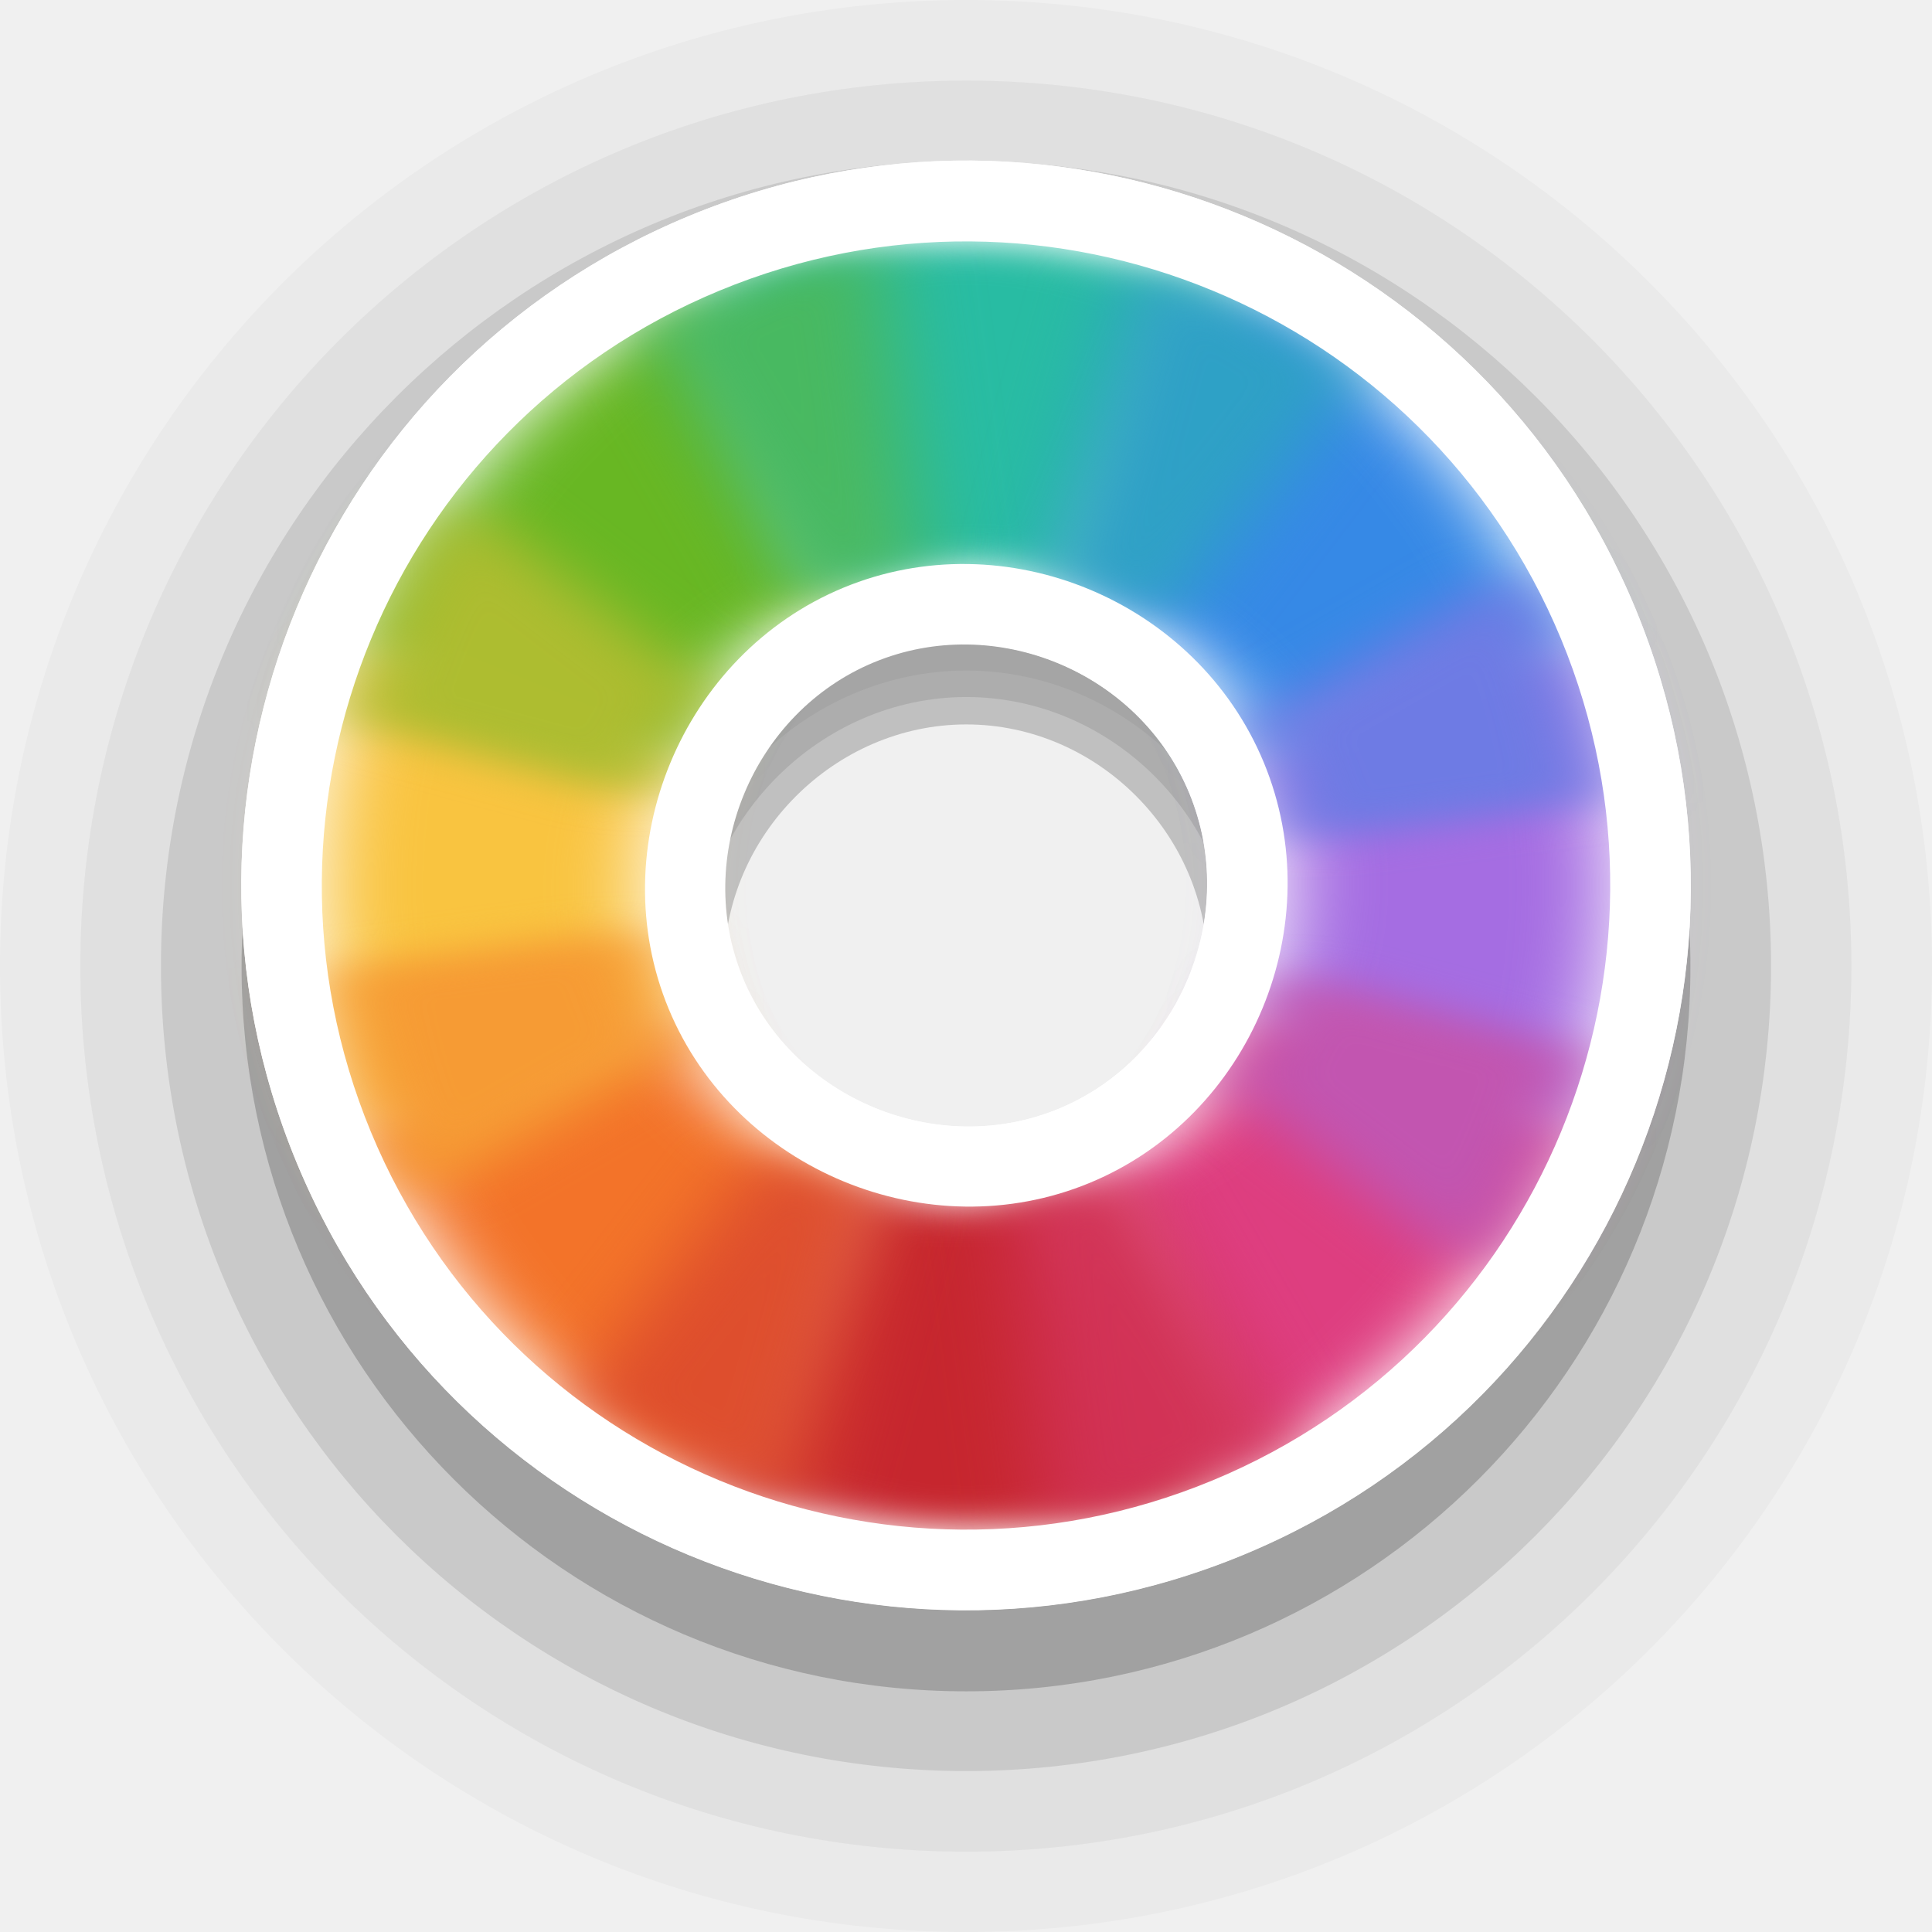
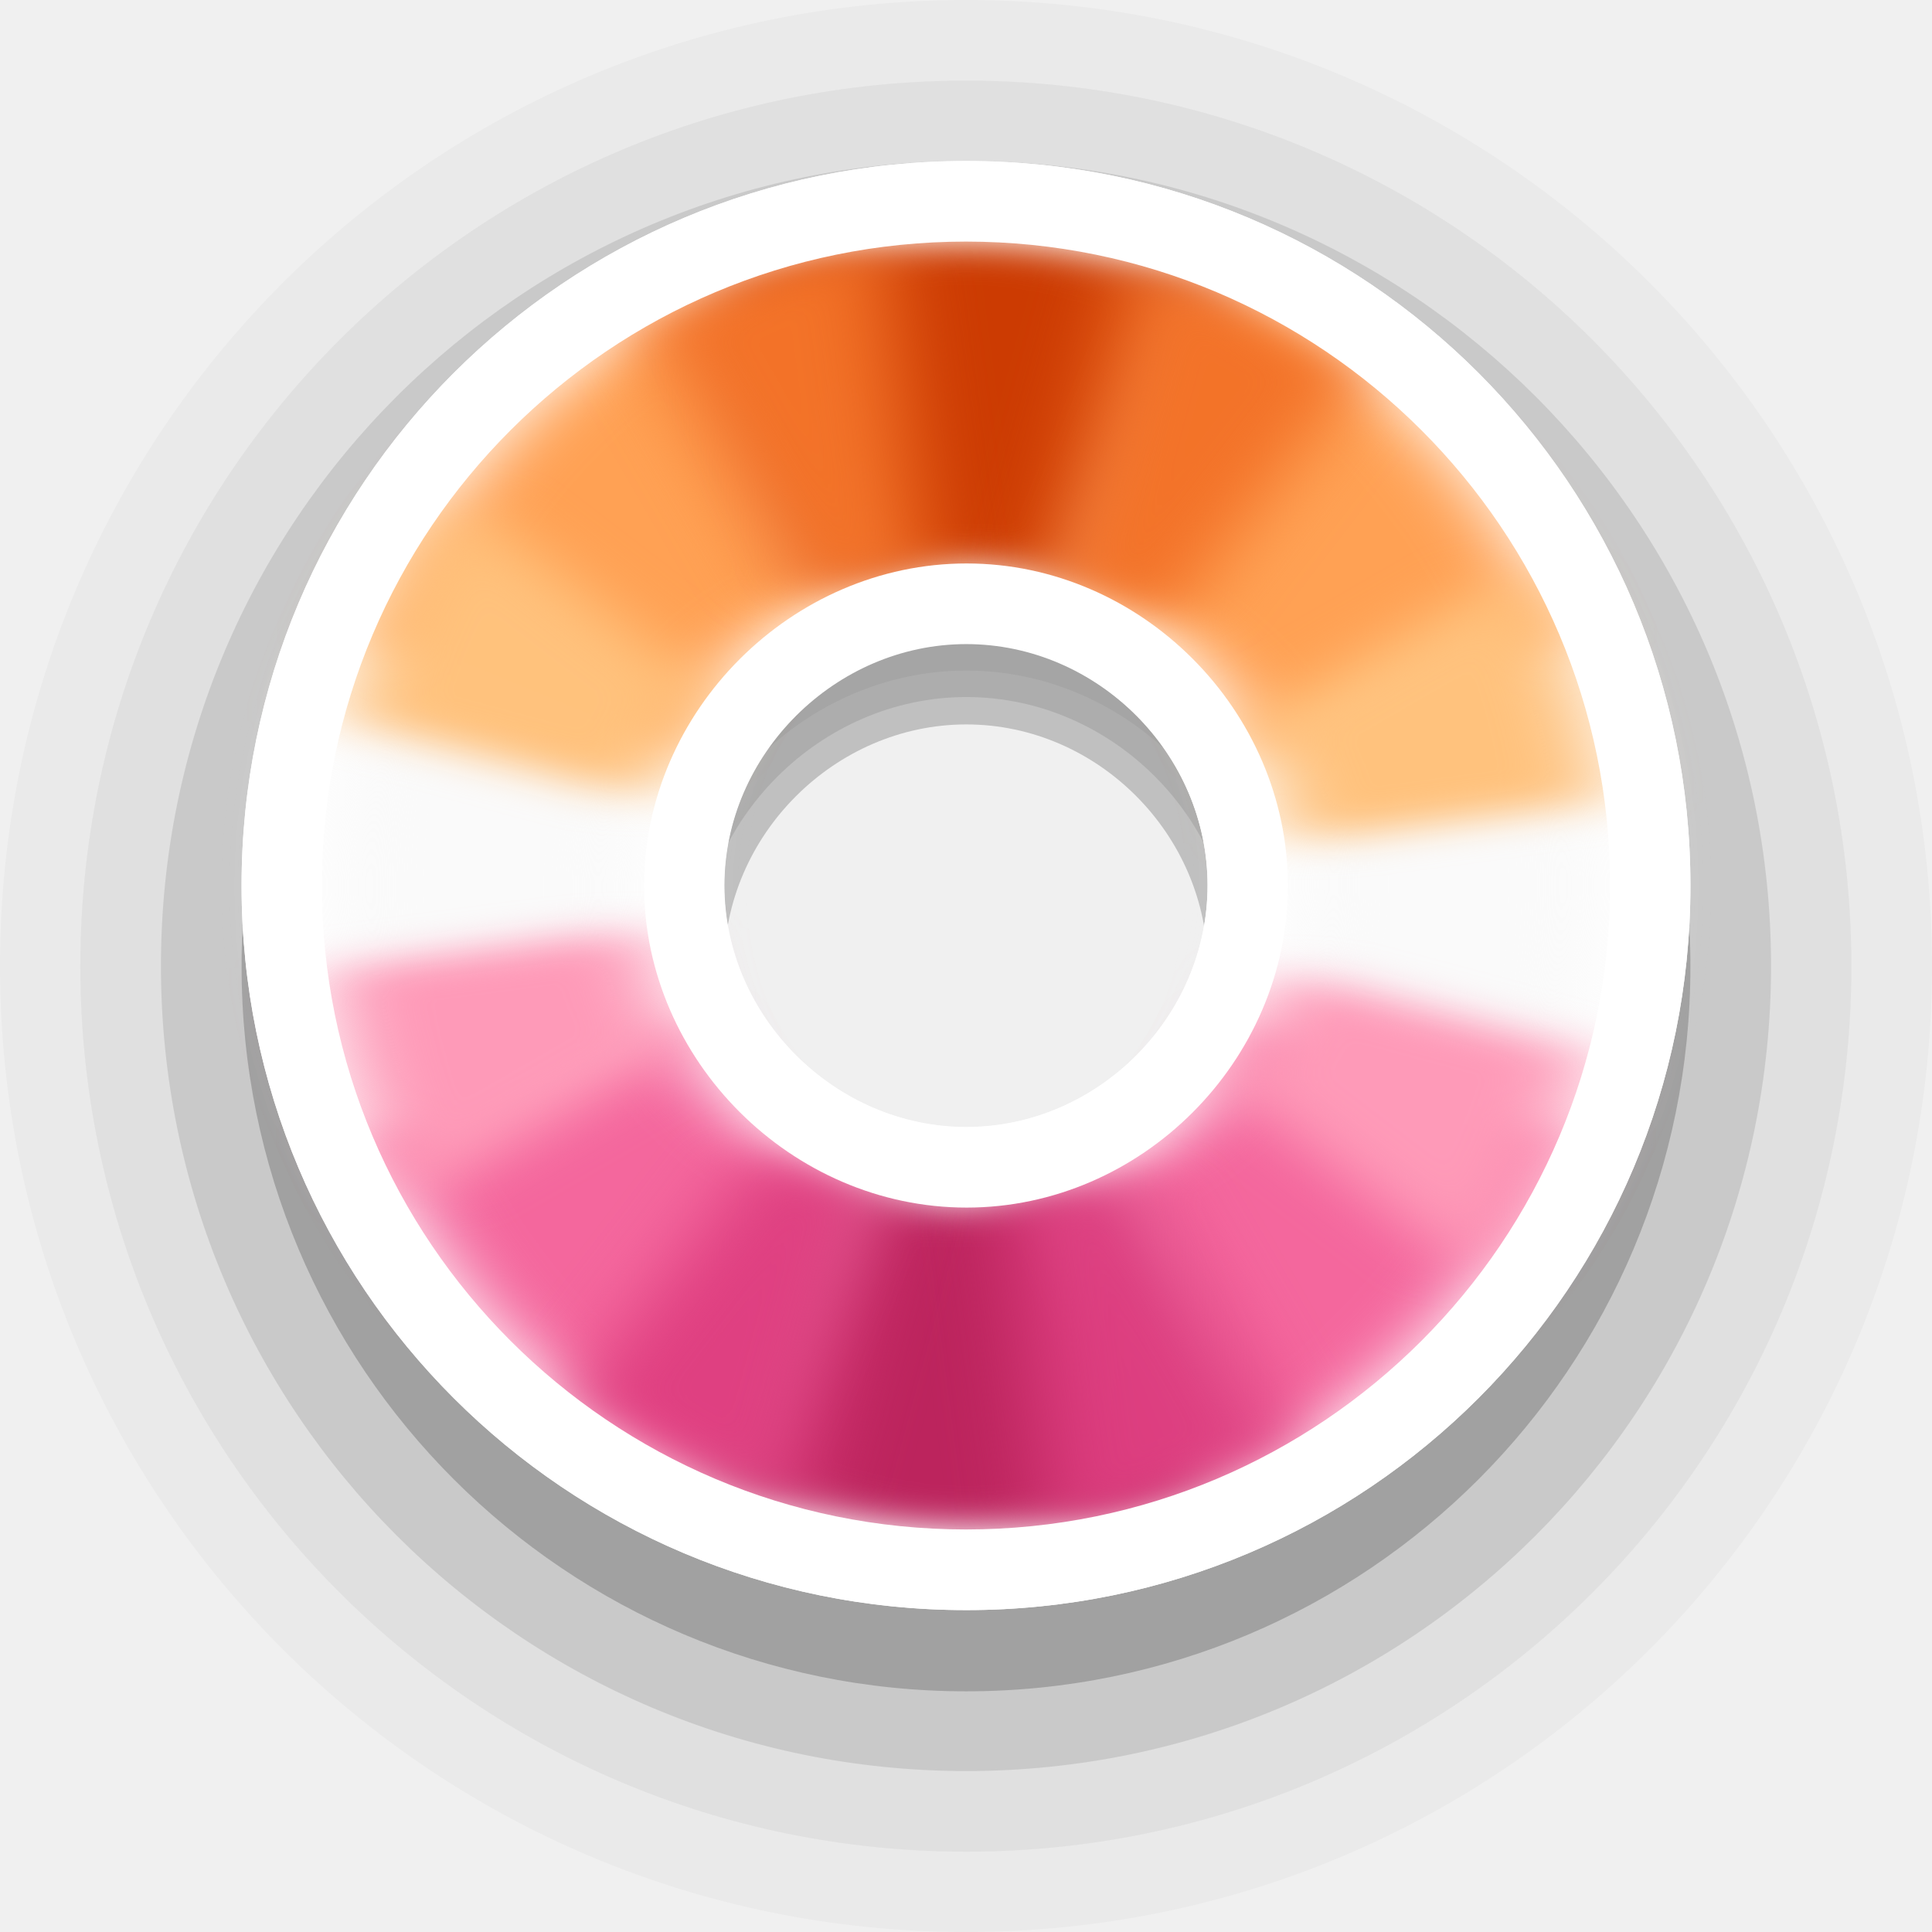
<svg xmlns="http://www.w3.org/2000/svg" width="24" height="24" viewBox="0 0 6.35 6.35" version="1.1" id="svg1">
  <defs id="defs1">
    <filter style="color-interpolation-filters:sRGB" id="filter2" x="-0.31" y="-0.233" width="1.619" height="1.466">
      <feGaussianBlur stdDeviation="0.106" id="feGaussianBlur2" />
    </filter>
    <filter style="color-interpolation-filters:sRGB" id="filter3" x="-0.171" y="-0.186" width="1.342" height="1.373">
      <feGaussianBlur stdDeviation="0.106" id="feGaussianBlur3" />
    </filter>
    <filter style="color-interpolation-filters:sRGB" id="filter4" x="-0.222" y="-0.214" width="1.443" height="1.429">
      <feGaussianBlur stdDeviation="0.106" id="feGaussianBlur4" />
    </filter>
    <filter style="color-interpolation-filters:sRGB" id="filter5" x="-0.186" y="-0.171" width="1.373" height="1.342">
      <feGaussianBlur stdDeviation="0.106" id="feGaussianBlur5" />
    </filter>
    <filter style="color-interpolation-filters:sRGB" id="filter6" x="-0.233" y="-0.31" width="1.466" height="1.619">
      <feGaussianBlur stdDeviation="0.106" id="feGaussianBlur6" />
    </filter>
    <filter style="color-interpolation-filters:sRGB" id="filter7" x="-0.186" y="-0.171" width="1.373" height="1.342">
      <feGaussianBlur stdDeviation="0.106" id="feGaussianBlur7" />
    </filter>
    <filter style="color-interpolation-filters:sRGB" id="filter8" x="-0.214" y="-0.222" width="1.429" height="1.443">
      <feGaussianBlur stdDeviation="0.106" id="feGaussianBlur8" />
    </filter>
    <filter style="color-interpolation-filters:sRGB" id="filter9" x="-0.171" y="-0.186" width="1.342" height="1.373">
      <feGaussianBlur stdDeviation="0.106" id="feGaussianBlur9" />
    </filter>
    <filter style="color-interpolation-filters:sRGB" id="filter10" x="-0.31" y="-0.233" width="1.619" height="1.466">
      <feGaussianBlur stdDeviation="0.106" id="feGaussianBlur10" />
    </filter>
    <filter style="color-interpolation-filters:sRGB" id="filter11" x="-0.171" y="-0.186" width="1.341" height="1.372">
      <feGaussianBlur stdDeviation="0.106" id="feGaussianBlur11" />
    </filter>
    <filter style="color-interpolation-filters:sRGB" id="filter12" x="-0.222" y="-0.214" width="1.443" height="1.429">
      <feGaussianBlur stdDeviation="0.106" id="feGaussianBlur12" />
    </filter>
    <filter style="color-interpolation-filters:sRGB" id="filter13" x="-0.186" y="-0.171" width="1.373" height="1.341">
      <feGaussianBlur stdDeviation="0.106" id="feGaussianBlur13" />
    </filter>
    <filter style="color-interpolation-filters:sRGB" id="filter14" x="-0.233" y="-0.31" width="1.466" height="1.619">
      <feGaussianBlur stdDeviation="0.106" id="feGaussianBlur14" />
    </filter>
    <filter style="color-interpolation-filters:sRGB" id="filter15" x="-0.186" y="-0.171" width="1.373" height="1.341">
      <feGaussianBlur stdDeviation="0.106" id="feGaussianBlur15" />
    </filter>
    <filter style="color-interpolation-filters:sRGB" id="filter16" x="-0.215" y="-0.222" width="1.429" height="1.444">
      <feGaussianBlur stdDeviation="0.106" id="feGaussianBlur16" />
    </filter>
    <filter style="color-interpolation-filters:sRGB" id="filter17" x="-0.171" y="-0.186" width="1.341" height="1.372">
      <feGaussianBlur stdDeviation="0.106" id="feGaussianBlur17" />
    </filter>
  </defs>
  <path id="circle2-5-2-6" style="font-variation-settings:normal;opacity:0.2;vector-effect:none;fill:#000000;fill-opacity:1;stroke:none;stroke-width:1.058;stroke-linecap:round;stroke-linejoin:round;stroke-miterlimit:4;stroke-dasharray:none;stroke-dashoffset:0;stroke-opacity:1;-inkscape-stroke:none;paint-order:stroke markers fill;stop-color:#000000;stop-opacity:1" d="m 3.176,0.794 c -1.317,0 -2.382,1.065 -2.382,2.383 0,1.317 1.065,2.382 2.382,2.382 1.317,0 2.38,-1.065 2.38,-2.382 0,-1.317 -1.063,-2.383 -2.38,-2.383 z m 0,1.587 c 0.432,0 0.793,0.363 0.793,0.796 0,0.433 -0.362,0.795 -0.793,0.795 -0.432,0 -0.796,-0.364 -0.796,-0.795 0,-0.432 0.364,-0.796 0.796,-0.796 z" />
  <path id="circle2-5-2-6-9" style="font-variation-settings:normal;opacity:0.1;vector-effect:none;fill:#000000;fill-opacity:1;stroke:none;stroke-width:1.058;stroke-linecap:round;stroke-linejoin:round;stroke-miterlimit:4;stroke-dasharray:none;stroke-dashoffset:0;stroke-opacity:1;-inkscape-stroke:none;paint-order:stroke markers fill;stop-color:#000000;stop-opacity:1" d="m 3.176,0.529 c -1.464,0 -2.647,1.183 -2.647,2.646 0,1.463 1.183,2.646 2.647,2.646 1.464,0 2.645,-1.183 2.645,-2.646 0,-1.463 -1.181,-2.646 -2.645,-2.646 z m 0,1.762 c 0.48,0 0.881,0.403 0.881,0.884 0,0.481 -0.402,0.883 -0.881,0.883 -0.48,0 -0.884,-0.404 -0.884,-0.883 0,-0.479 0.405,-0.884 0.884,-0.884 z" />
  <path id="circle2-5-2-6-9-1" style="font-variation-settings:normal;opacity:0.05;vector-effect:none;fill:#000000;fill-opacity:1;stroke:none;stroke-width:1.058;stroke-linecap:round;stroke-linejoin:round;stroke-miterlimit:4;stroke-dasharray:none;stroke-dashoffset:0;stroke-opacity:1;-inkscape-stroke:none;paint-order:stroke markers fill;stop-color:#000000;stop-opacity:1" d="m 3.176,0.265 c -1.61,0 -2.912,1.301 -2.912,2.911 0,1.609 1.302,2.91 2.912,2.91 1.61,0 2.909,-1.301 2.909,-2.91 0,-1.609 -1.299,-2.911 -2.909,-2.911 z m 0,1.939 c 0.527,0 0.97,0.443 0.97,0.972 0,0.529 -0.442,0.972 -0.97,0.972 -0.527,0 -0.973,-0.444 -0.973,-0.972 0,-0.527 0.445,-0.972 0.973,-0.972 z" />
  <path id="circle2-5-2-6-9-1-3" style="font-variation-settings:normal;opacity:0.025;vector-effect:none;fill:#000000;fill-opacity:1;stroke:none;stroke-width:1.058;stroke-linecap:round;stroke-linejoin:round;stroke-miterlimit:4;stroke-dasharray:none;stroke-dashoffset:0;stroke-opacity:1;-inkscape-stroke:none;paint-order:stroke markers fill;stop-color:#000000;stop-opacity:1" d="M 3.176,0 C 1.42,0 0,1.42 0,3.175 0,4.931 1.42,6.35 3.176,6.35 4.933,6.35 6.35,4.931 6.35,3.175 6.35,1.42 4.933,0 3.176,0 Z m 0,2.115 c 0.575,0 1.058,0.483 1.058,1.061 0,0.577 -0.482,1.06 -1.058,1.06 -0.575,0 -1.061,-0.485 -1.061,-1.06 0,-0.575 0.486,-1.061 1.061,-1.061 z" />
-   <g id="g18" transform="rotate(-22.5,3.175,2.910416)">
-     <path id="circle2-5-2" style="fill:#ffffff;fill-opacity:1;stroke:none;stroke-width:1.27;paint-order:stroke markers fill" d="m 3.176,0.529 c -1.317,0 -2.382,1.065 -2.382,2.382 0,1.317 1.065,2.381 2.382,2.381 1.317,0 2.38,-1.065 2.38,-2.381 0,-1.316 -1.063,-2.382 -2.38,-2.382 z m 0,1.586 c 0.432,0 0.793,0.363 0.793,0.795 0,0.433 -0.362,0.795 -0.793,0.795 -0.432,0 -0.796,-0.364 -0.796,-0.795 0,-0.431 0.364,-0.795 0.796,-0.795 z" />
-     <path id="path2-3-9" style="fill:#f37329;fill-opacity:1;stroke:none;stroke-width:1.27;paint-order:stroke markers fill;filter:url(#filter7)" d="m 1.681,4.405 0.748,-0.749 c -0.192,-0.192 -0.312,-0.457 -0.312,-0.746 h -1.058 a 2.117,2.117 0 0 0 0.622,1.495 z" />
-     <path id="path7-5-1" style="fill:#c6262e;fill-opacity:1;stroke:none;stroke-width:1.27;paint-order:stroke markers fill;filter:url(#filter9)" d="m 2.429,3.656 c -9e-5,-8.8e-5 -4.3e-4,8.8e-5 -5.2e-4,0 l -0.748,0.749 a 2.117,2.117 0 0 0 1.494,0.622 2.117,2.117 0 0 0 5.1e-4,0 l -5.1e-4,-1.058 C 2.886,3.968 2.622,3.848 2.429,3.656 Z" />
-     <path id="path6-6-2" style="fill:#de3e80;fill-opacity:1;stroke:none;stroke-width:1.27;paint-order:stroke markers fill;filter:url(#filter11)" d="m 3.921,3.656 c -0.192,0.193 -0.456,0.313 -0.746,0.313 h -5.1e-4 l 5.1e-4,1.058 a 2.117,2.117 0 0 0 1.497,-0.62 z" />
-     <path id="path19-2-7" style="fill:#a56de2;fill-opacity:1;stroke:none;stroke-width:1.27;paint-order:stroke markers fill;filter:url(#filter13)" d="m 3.921,3.656 0.751,0.751 a 2.117,2.117 0 0 0 0.62,-1.497 h -1.06 c 0,0.29 -0.119,0.554 -0.311,0.746 z" />
-     <path id="path3-9-0" style="fill:#f9c440;fill-opacity:1;stroke:none;stroke-width:1.27;paint-order:stroke markers fill;filter:url(#filter5)" d="m 2.429,2.164 -0.748,-0.749 a 2.117,2.117 0 0 0 -0.622,1.495 h 1.058 c 0,-0.289 0.12,-0.554 0.312,-0.746 z" />
-     <path id="path18-1-9" style="fill:#68b723;fill-opacity:1;stroke:none;stroke-width:1.27;paint-order:stroke markers fill;filter:url(#filter3)" d="m 3.175,0.794 a 2.117,2.117 0 0 0 -1.494,0.622 l 0.748,0.749 c 0.192,-0.192 0.457,-0.312 0.746,-0.313 z" />
-     <path id="path4-2-3" style="fill:#3689e6;fill-opacity:1;stroke:none;stroke-width:1.27;paint-order:stroke markers fill;filter:url(#filter15)" d="m 4.672,1.414 -0.75,0.75 c 0.191,0.192 0.311,0.456 0.311,0.746 h 1.06 a 2.117,2.117 0 0 0 -0.62,-1.496 z" />
-     <path id="path17-7-6" style="fill:#28bca3;fill-opacity:1;stroke:none;stroke-width:1.27;paint-order:stroke markers fill;filter:url(#filter17)" d="m 3.175,0.794 5.2e-4,1.058 h 5.1e-4 c 0.29,0 0.554,0.12 0.746,0.313 l 0.75,-0.75 a 2.117,2.117 0 0 0 -1.497,-0.621 2.117,2.117 0 0 0 -5.2e-4,0 z" />
-     <path id="path1" style="font-variation-settings:normal;opacity:1;vector-effect:none;fill:#f69b34;fill-opacity:1;stroke:none;stroke-width:1.058;stroke-linecap:round;stroke-linejoin:round;stroke-miterlimit:4;stroke-dasharray:none;stroke-dashoffset:0;stroke-opacity:1;-inkscape-stroke:none;filter:url(#filter6)" d="m 1.131,2.363 a 2.117,2.117 0 0 0 -0.054,0.824 l 1.05,-0.138 a 1.058,1.058 0 0 1 -0.01,-0.138 1.058,1.058 0 0 1 0.038,-0.273 z" />
-     <path id="path1-9" style="font-variation-settings:normal;vector-effect:none;fill:#aebd31;fill-opacity:0.996;stroke:none;stroke-width:1.058;stroke-linecap:round;stroke-linejoin:round;stroke-miterlimit:4;stroke-dasharray:none;stroke-dashoffset:0;stroke-opacity:1;-inkscape-stroke:none;filter:url(#filter4)" d="M 2.117,1.077 A 2.117,2.117 0 0 0 1.496,1.622 L 2.337,2.268 A 1.058,1.058 0 0 1 2.647,1.996 Z" />
-     <path id="path1-9-1" style="font-variation-settings:normal;vector-effect:none;fill:#49b961;fill-opacity:0.996;stroke:none;stroke-width:1.058;stroke-linecap:round;stroke-linejoin:round;stroke-miterlimit:4;stroke-dasharray:none;stroke-dashoffset:0;stroke-opacity:1;-inkscape-stroke:none;filter:url(#filter2)" d="m 3.23,0.794 a 2.117,2.117 0 0 0 -0.332,0.018 L 3.037,1.862 a 1.058,1.058 0 0 1 0.138,-0.01 1.058,1.058 0 0 1 0.274,0.036 L 3.723,0.866 A 2.117,2.117 0 0 0 3.23,0.794 Z" />
-     <path id="path1-9-1-1" style="font-variation-settings:normal;vector-effect:none;fill:#2fa1c6;fill-opacity:0.996;stroke:none;stroke-width:1.058;stroke-linecap:round;stroke-linejoin:round;stroke-miterlimit:4;stroke-dasharray:none;stroke-dashoffset:0;stroke-opacity:1;-inkscape-stroke:none;filter:url(#filter16)" d="M 4.463,1.231 3.819,2.071 A 1.058,1.058 0 0 1 4.091,2.381 L 5.008,1.852 A 2.117,2.117 0 0 0 4.463,1.231 Z" />
-     <path id="path1-9-1-1-8" style="font-variation-settings:normal;vector-effect:none;fill:#6e7be4;fill-opacity:1;stroke:none;stroke-width:1.058;stroke-linecap:round;stroke-linejoin:round;stroke-miterlimit:4;stroke-dasharray:none;stroke-dashoffset:0;stroke-opacity:1;-inkscape-stroke:none;filter:url(#filter14)" d="M 5.274,2.634 4.224,2.772 a 1.058,1.058 0 0 1 0.009,0.138 1.058,1.058 0 0 1 -0.038,0.273 l 1.024,0.274 a 2.117,2.117 0 0 0 0.054,-0.824 z" />
-     <path id="path1-9-1-1-8-3" style="font-variation-settings:normal;vector-effect:none;fill:#c255b0;fill-opacity:1;stroke:none;stroke-width:1.058;stroke-linecap:round;stroke-linejoin:round;stroke-miterlimit:4;stroke-dasharray:none;stroke-dashoffset:0;stroke-opacity:1;-inkscape-stroke:none;filter:url(#filter12)" d="M 4.013,3.553 A 1.058,1.058 0 0 1 3.703,3.825 L 4.233,4.743 A 2.117,2.117 0 0 0 4.854,4.199 Z" />
-     <path id="path1-9-1-1-8-3-6" style="font-variation-settings:normal;vector-effect:none;fill:#d23256;fill-opacity:0.969;stroke:none;stroke-width:1.058;stroke-linecap:round;stroke-linejoin:round;stroke-miterlimit:4;stroke-dasharray:none;stroke-dashoffset:0;stroke-opacity:1;-inkscape-stroke:none;filter:url(#filter10)" d="M 2.902,3.931 2.627,4.955 a 2.117,2.117 0 0 0 0.824,0.054 L 3.313,3.959 a 1.058,1.058 0 0 1 -0.138,0.01 1.058,1.058 0 0 1 -0.273,-0.038 z" />
-     <path id="path1-9-1-1-8-3-6-6" style="font-variation-settings:normal;vector-effect:none;fill:#dd4d2c;fill-opacity:0.957;stroke:none;stroke-width:1.058;stroke-linecap:round;stroke-linejoin:round;stroke-miterlimit:4;stroke-dasharray:none;stroke-dashoffset:0;stroke-opacity:1;-inkscape-stroke:none;filter:url(#filter8)" d="M 2.26,3.439 1.342,3.969 A 2.117,2.117 0 0 0 1.887,4.59 L 2.533,3.748 A 1.058,1.058 0 0 1 2.26,3.439 Z" />
-     <path id="path18-2" style="fill:#ffffff;fill-opacity:1;stroke:none;stroke-width:1.27;paint-order:stroke markers fill" d="m 3.177,1.852 c -0.575,0 -1.06,0.485 -1.06,1.059 0,0.574 0.485,1.058 1.06,1.058 0.575,0 1.057,-0.482 1.057,-1.058 0,-0.576 -0.482,-1.059 -1.057,-1.059 z m -5.167e-4,0.265 c 0.431,0 0.793,0.362 0.793,0.794 0,0.432 -0.362,0.794 -0.793,0.794 -0.431,0 -0.795,-0.363 -0.795,-0.794 0,-0.431 0.364,-0.794 0.795,-0.794 z" />
-     <path id="circle2-5-2-3" style="fill:#ffffff;fill-opacity:1;stroke:none;stroke-width:1.27;paint-order:stroke markers fill" d="m 3.176,0.529 c -1.317,0 -2.382,1.065 -2.382,2.381 0,1.317 1.065,2.381 2.382,2.381 1.317,0 2.38,-1.065 2.38,-2.381 0,-1.316 -1.063,-2.381 -2.38,-2.381 z m -0.001,0.265 A 2.117,2.117 0 0 1 5.292,2.91 2.117,2.117 0 0 1 3.175,5.027 2.117,2.117 0 0 1 1.058,2.91 2.117,2.117 0 0 1 3.175,0.794 Z" />
+   <path id="circle2-5-2" style="fill:#ffffff;fill-opacity:1;stroke:none;stroke-width:1.27;paint-order:stroke markers fill" d="m 3.176,0.529 c -1.317,0 -2.382,1.065 -2.382,2.382 0,1.317 1.065,2.381 2.382,2.381 1.317,0 2.38,-1.065 2.38,-2.381 0,-1.316 -1.063,-2.382 -2.38,-2.382 z m 0,1.586 c 0.432,0 0.793,0.363 0.793,0.795 0,0.433 -0.362,0.795 -0.793,0.795 -0.432,0 -0.796,-0.364 -0.796,-0.795 0,-0.431 0.364,-0.795 0.796,-0.795 z" />
+   <g id="g1" transform="rotate(-22.5,3.176134,2.909956)">
+     <path id="path2-3-9" style="fill:#f4679d;fill-opacity:1;stroke:none;stroke-width:1.27;paint-order:stroke markers fill;filter:url(#filter7)" d="m 1.681,4.405 0.748,-0.749 c -0.192,-0.192 -0.312,-0.457 -0.312,-0.746 h -1.058 a 2.117,2.117 0 0 0 0.622,1.495 z" />
+     <path id="path7-5-1" style="fill:#bc245d;fill-opacity:1;stroke:none;stroke-width:1.27;paint-order:stroke markers fill;filter:url(#filter9)" d="m 2.429,3.656 c -9e-5,-8.8e-5 -4.3e-4,8.8e-5 -5.2e-4,0 l -0.748,0.749 a 2.117,2.117 0 0 0 1.494,0.622 2.117,2.117 0 0 0 5.1e-4,0 l -5.1e-4,-1.058 C 2.886,3.968 2.622,3.848 2.429,3.656 Z" />
+     <path id="path6-6-2" style="fill:#f4679d;fill-opacity:1;stroke:none;stroke-width:1.27;paint-order:stroke markers fill;filter:url(#filter11)" d="m 3.921,3.656 c -0.192,0.193 -0.456,0.313 -0.746,0.313 h -5.1e-4 l 5.1e-4,1.058 a 2.117,2.117 0 0 0 1.497,-0.62 z" />
+     <path id="path19-2-7" style="fill:#fafafa;fill-opacity:1;stroke:none;stroke-width:1.27;paint-order:stroke markers fill;filter:url(#filter13)" d="m 3.921,3.656 0.751,0.751 a 2.117,2.117 0 0 0 0.62,-1.497 h -1.06 c 0,0.29 -0.119,0.554 -0.311,0.746 z" />
+     <path id="path3-9-0" style="fill:#fafafa;fill-opacity:1;stroke:none;stroke-width:1.27;paint-order:stroke markers fill;filter:url(#filter5)" d="m 2.429,2.164 -0.748,-0.749 a 2.117,2.117 0 0 0 -0.622,1.495 h 1.058 c 0,-0.289 0.12,-0.554 0.312,-0.746 z" />
+     <path id="path18-1-9" style="fill:#ffa154;fill-opacity:1;stroke:none;stroke-width:1.27;paint-order:stroke markers fill;filter:url(#filter3)" d="m 3.175,0.794 a 2.117,2.117 0 0 0 -1.494,0.622 l 0.748,0.749 c 0.192,-0.192 0.457,-0.312 0.746,-0.313 z" />
+     <path id="path4-2-3" style="fill:#ffa154;fill-opacity:1;stroke:none;stroke-width:1.27;paint-order:stroke markers fill;filter:url(#filter15)" d="m 4.672,1.414 -0.75,0.75 c 0.191,0.192 0.311,0.456 0.311,0.746 h 1.06 a 2.117,2.117 0 0 0 -0.62,-1.496 z" />
+     <path id="path17-7-6" style="fill:#cc3b02;fill-opacity:1;stroke:none;stroke-width:1.27;paint-order:stroke markers fill;filter:url(#filter17)" d="m 3.175,0.794 5.2e-4,1.058 h 5.1e-4 c 0.29,0 0.554,0.12 0.746,0.313 l 0.75,-0.75 a 2.117,2.117 0 0 0 -1.497,-0.621 2.117,2.117 0 0 0 -5.2e-4,0 z" />
+     <path id="path1" style="font-variation-settings:normal;opacity:1;vector-effect:none;fill:#fe9ab8;fill-opacity:1;stroke:none;stroke-width:1.058;stroke-linecap:round;stroke-linejoin:round;stroke-miterlimit:4;stroke-dasharray:none;stroke-dashoffset:0;stroke-opacity:1;-inkscape-stroke:none;filter:url(#filter6)" d="m 1.131,2.363 a 2.117,2.117 0 0 0 -0.054,0.824 l 1.05,-0.138 a 1.058,1.058 0 0 1 -0.01,-0.138 1.058,1.058 0 0 1 0.038,-0.273 z" />
+     <path id="path1-9" style="font-variation-settings:normal;vector-effect:none;fill:#ffc27d;fill-opacity:0.996;stroke:none;stroke-width:1.058;stroke-linecap:round;stroke-linejoin:round;stroke-miterlimit:4;stroke-dasharray:none;stroke-dashoffset:0;stroke-opacity:1;-inkscape-stroke:none;filter:url(#filter4)" d="M 2.117,1.077 A 2.117,2.117 0 0 0 1.496,1.622 L 2.337,2.268 A 1.058,1.058 0 0 1 2.647,1.996 Z" />
+     <path id="path1-9-1" style="font-variation-settings:normal;vector-effect:none;fill:#f37329;fill-opacity:0.996;stroke:none;stroke-width:1.058;stroke-linecap:round;stroke-linejoin:round;stroke-miterlimit:4;stroke-dasharray:none;stroke-dashoffset:0;stroke-opacity:1;-inkscape-stroke:none;filter:url(#filter2)" d="m 3.23,0.794 a 2.117,2.117 0 0 0 -0.332,0.018 L 3.037,1.862 a 1.058,1.058 0 0 1 0.138,-0.01 1.058,1.058 0 0 1 0.274,0.036 L 3.723,0.866 A 2.117,2.117 0 0 0 3.23,0.794 Z" />
+     <path id="path1-9-1-1" style="font-variation-settings:normal;vector-effect:none;fill:#f37329;fill-opacity:0.996;stroke:none;stroke-width:1.058;stroke-linecap:round;stroke-linejoin:round;stroke-miterlimit:4;stroke-dasharray:none;stroke-dashoffset:0;stroke-opacity:1;-inkscape-stroke:none;filter:url(#filter16)" d="M 4.463,1.231 3.819,2.071 A 1.058,1.058 0 0 1 4.091,2.381 L 5.008,1.852 A 2.117,2.117 0 0 0 4.463,1.231 Z" />
+     <path id="path1-9-1-1-8" style="font-variation-settings:normal;vector-effect:none;fill:#ffc27d;fill-opacity:1;stroke:none;stroke-width:1.058;stroke-linecap:round;stroke-linejoin:round;stroke-miterlimit:4;stroke-dasharray:none;stroke-dashoffset:0;stroke-opacity:1;-inkscape-stroke:none;filter:url(#filter14)" d="M 5.274,2.634 4.224,2.772 a 1.058,1.058 0 0 1 0.009,0.138 1.058,1.058 0 0 1 -0.038,0.273 l 1.024,0.274 a 2.117,2.117 0 0 0 0.054,-0.824 z" />
+     <path id="path1-9-1-1-8-3" style="font-variation-settings:normal;vector-effect:none;fill:#fe9ab8;fill-opacity:1;stroke:none;stroke-width:1.058;stroke-linecap:round;stroke-linejoin:round;stroke-miterlimit:4;stroke-dasharray:none;stroke-dashoffset:0;stroke-opacity:1;-inkscape-stroke:none;filter:url(#filter12)" d="M 4.013,3.553 A 1.058,1.058 0 0 1 3.703,3.825 L 4.233,4.743 A 2.117,2.117 0 0 0 4.854,4.199 Z" />
+     <path id="path1-9-1-1-8-3-6" style="font-variation-settings:normal;vector-effect:none;fill:#de3e80;fill-opacity:0.969;stroke:none;stroke-width:1.058;stroke-linecap:round;stroke-linejoin:round;stroke-miterlimit:4;stroke-dasharray:none;stroke-dashoffset:0;stroke-opacity:1;-inkscape-stroke:none;filter:url(#filter10)" d="M 2.902,3.931 2.627,4.955 a 2.117,2.117 0 0 0 0.824,0.054 L 3.313,3.959 a 1.058,1.058 0 0 1 -0.138,0.01 1.058,1.058 0 0 1 -0.273,-0.038 z" />
+     <path id="path1-9-1-1-8-3-6-6" style="font-variation-settings:normal;vector-effect:none;fill:#de3e80;fill-opacity:0.957;stroke:none;stroke-width:1.058;stroke-linecap:round;stroke-linejoin:round;stroke-miterlimit:4;stroke-dasharray:none;stroke-dashoffset:0;stroke-opacity:1;-inkscape-stroke:none;filter:url(#filter8)" d="M 2.26,3.439 1.342,3.969 A 2.117,2.117 0 0 0 1.887,4.59 L 2.533,3.748 A 1.058,1.058 0 0 1 2.26,3.439 Z" />
  </g>
+   <path id="path18-2" style="fill:#ffffff;fill-opacity:1;stroke:none;stroke-width:1.27;paint-order:stroke markers fill" d="M 3.177 1.852 C 2.602 1.852 2.117 2.337 2.117 2.911 C 2.117 3.485 2.602 3.969 3.177 3.969 C 3.751 3.969 4.233 3.487 4.233 2.911 C 4.233 2.335 3.751 1.852 3.177 1.852 z M 3.176 2.117 C 3.607 2.117 3.969 2.478 3.969 2.91 C 3.969 3.343 3.607 3.704 3.176 3.704 C 2.745 3.704 2.381 3.341 2.381 2.91 C 2.381 2.48 2.745 2.117 3.176 2.117 z " />
+   <path id="circle2-5-2-3" style="fill:#ffffff;fill-opacity:1;stroke:none;stroke-width:1.27;paint-order:stroke markers fill" d="M 3.176 0.529 C 1.859 0.529 0.794 1.594 0.794 2.91 C 0.794 4.227 1.859 5.292 3.176 5.292 C 4.493 5.292 5.556 4.227 5.556 2.91 C 5.556 1.594 4.493 0.529 3.176 0.529 z M 3.175 0.794 A 2.117 2.117 0 0 1 5.292 2.91 A 2.117 2.117 0 0 1 3.175 5.027 A 2.117 2.117 0 0 1 1.058 2.91 A 2.117 2.117 0 0 1 3.175 0.794 z " />
</svg>
